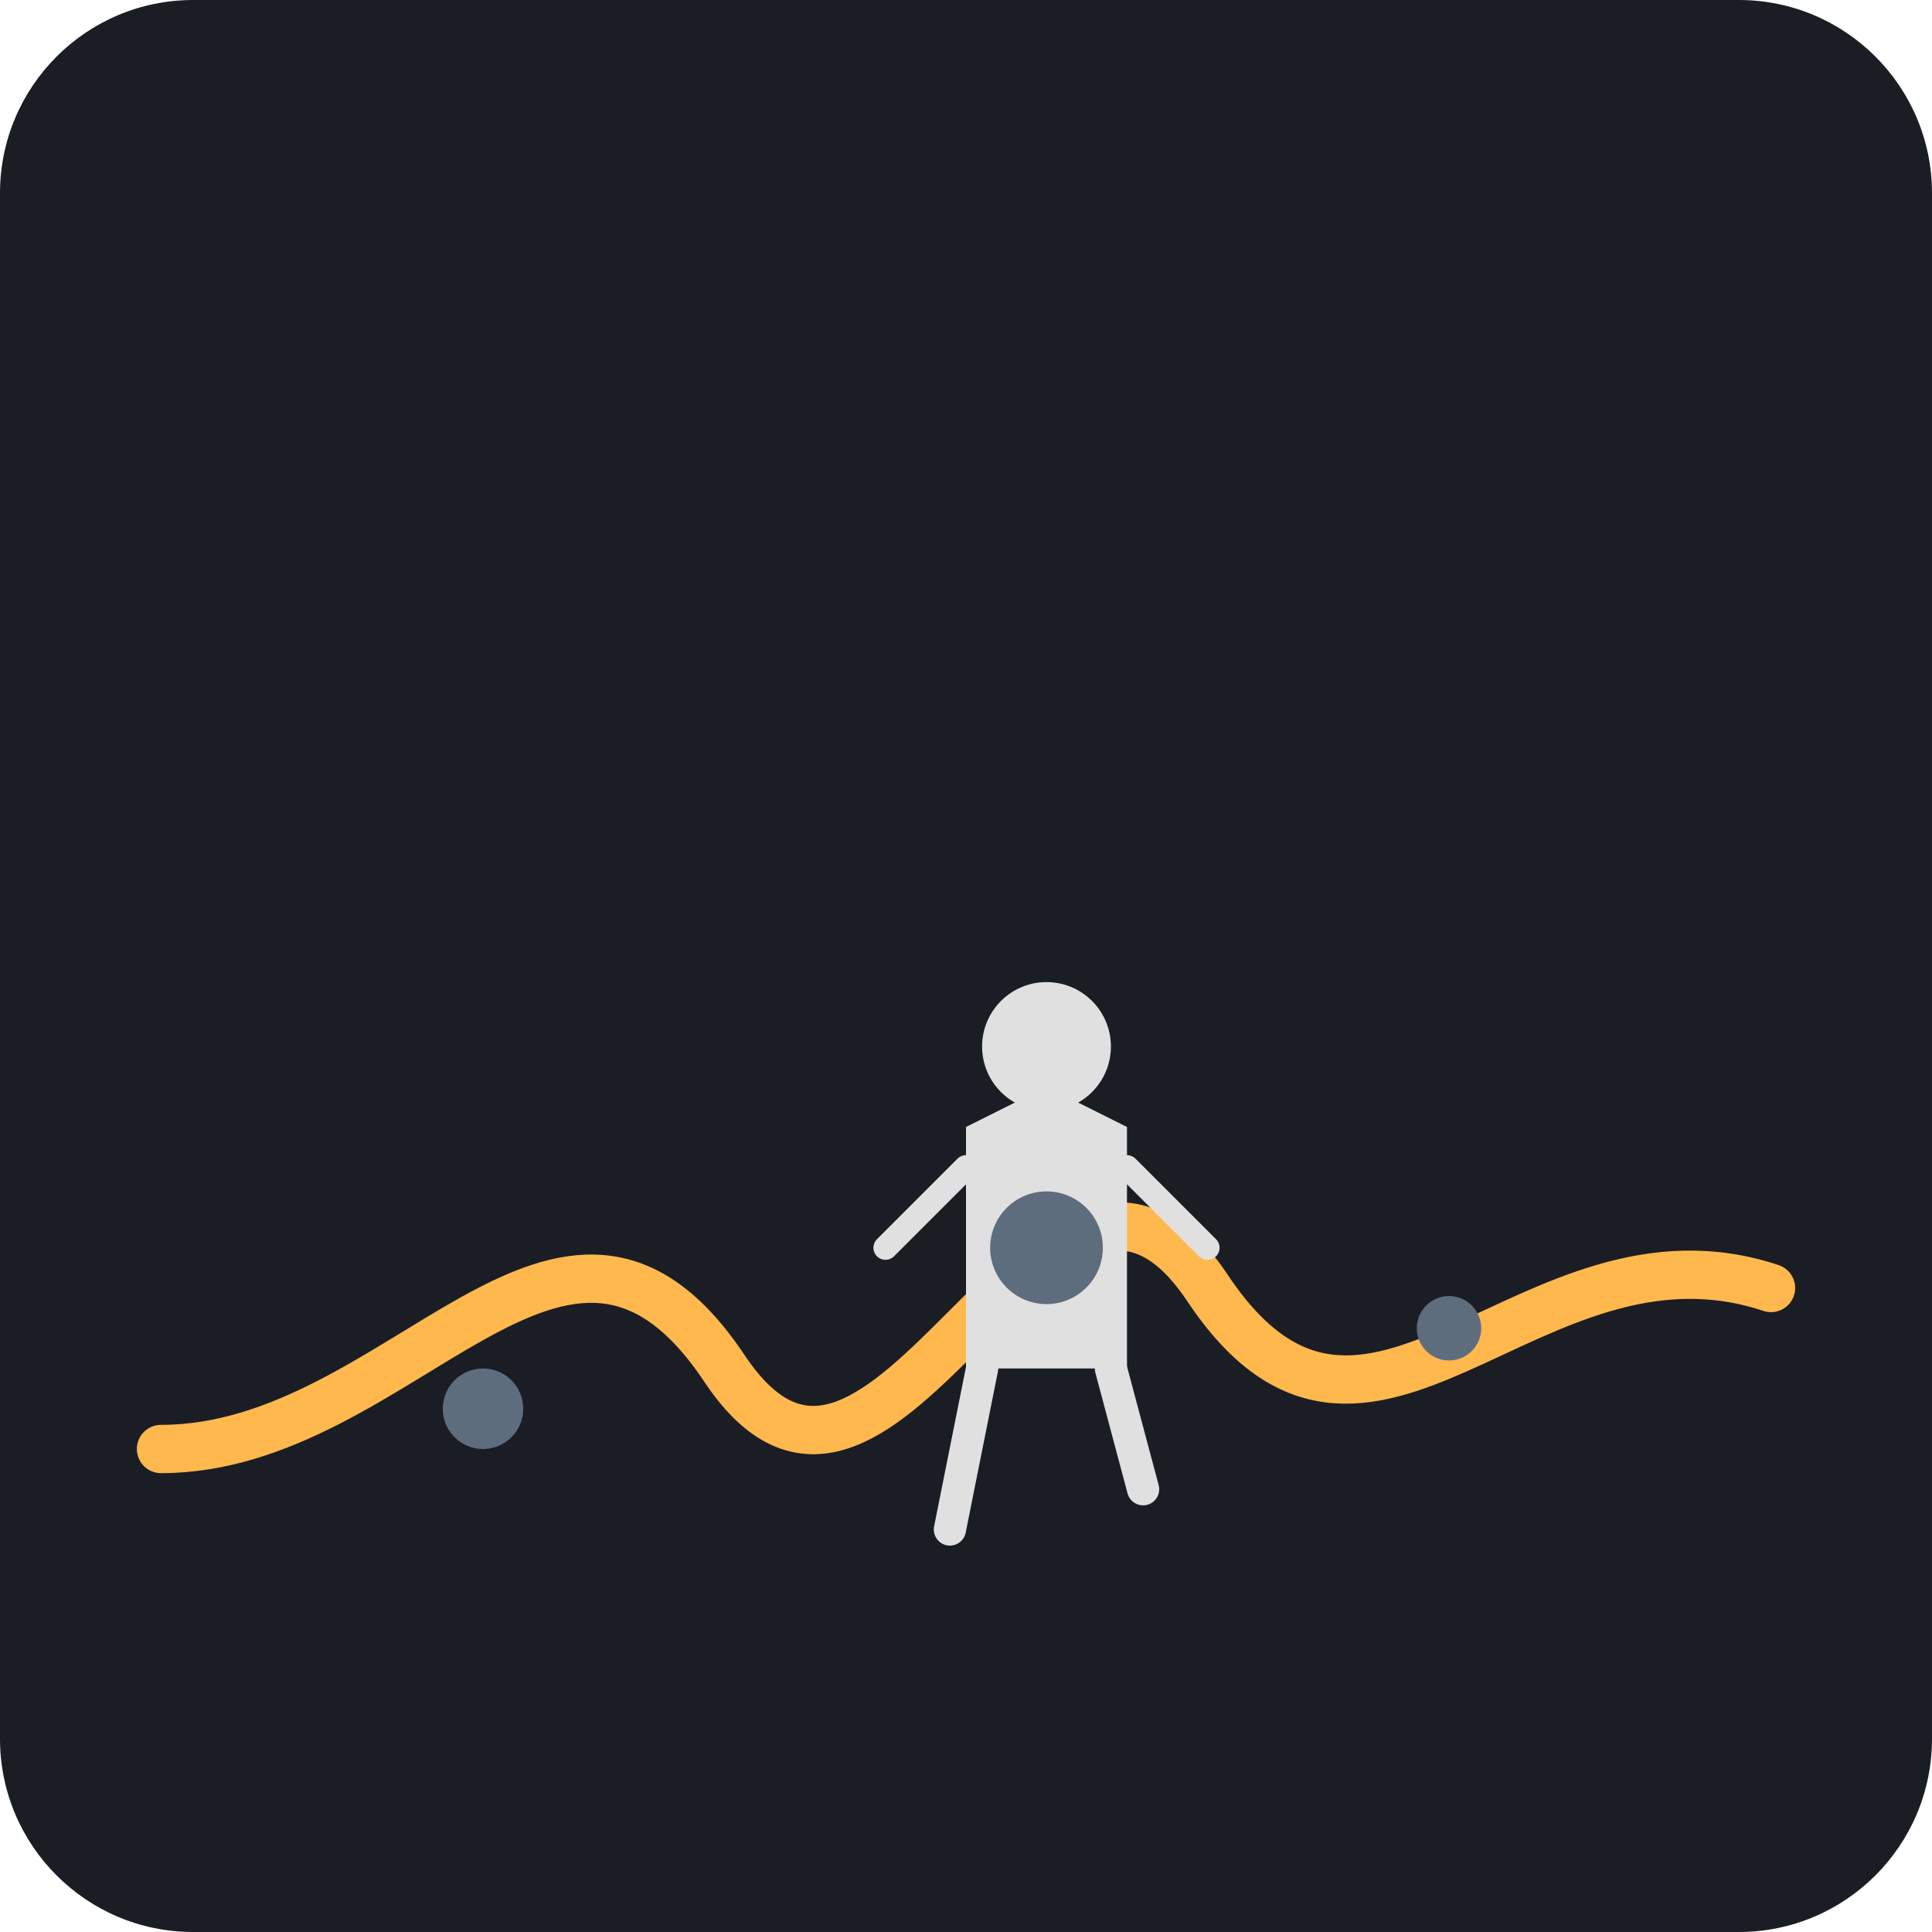
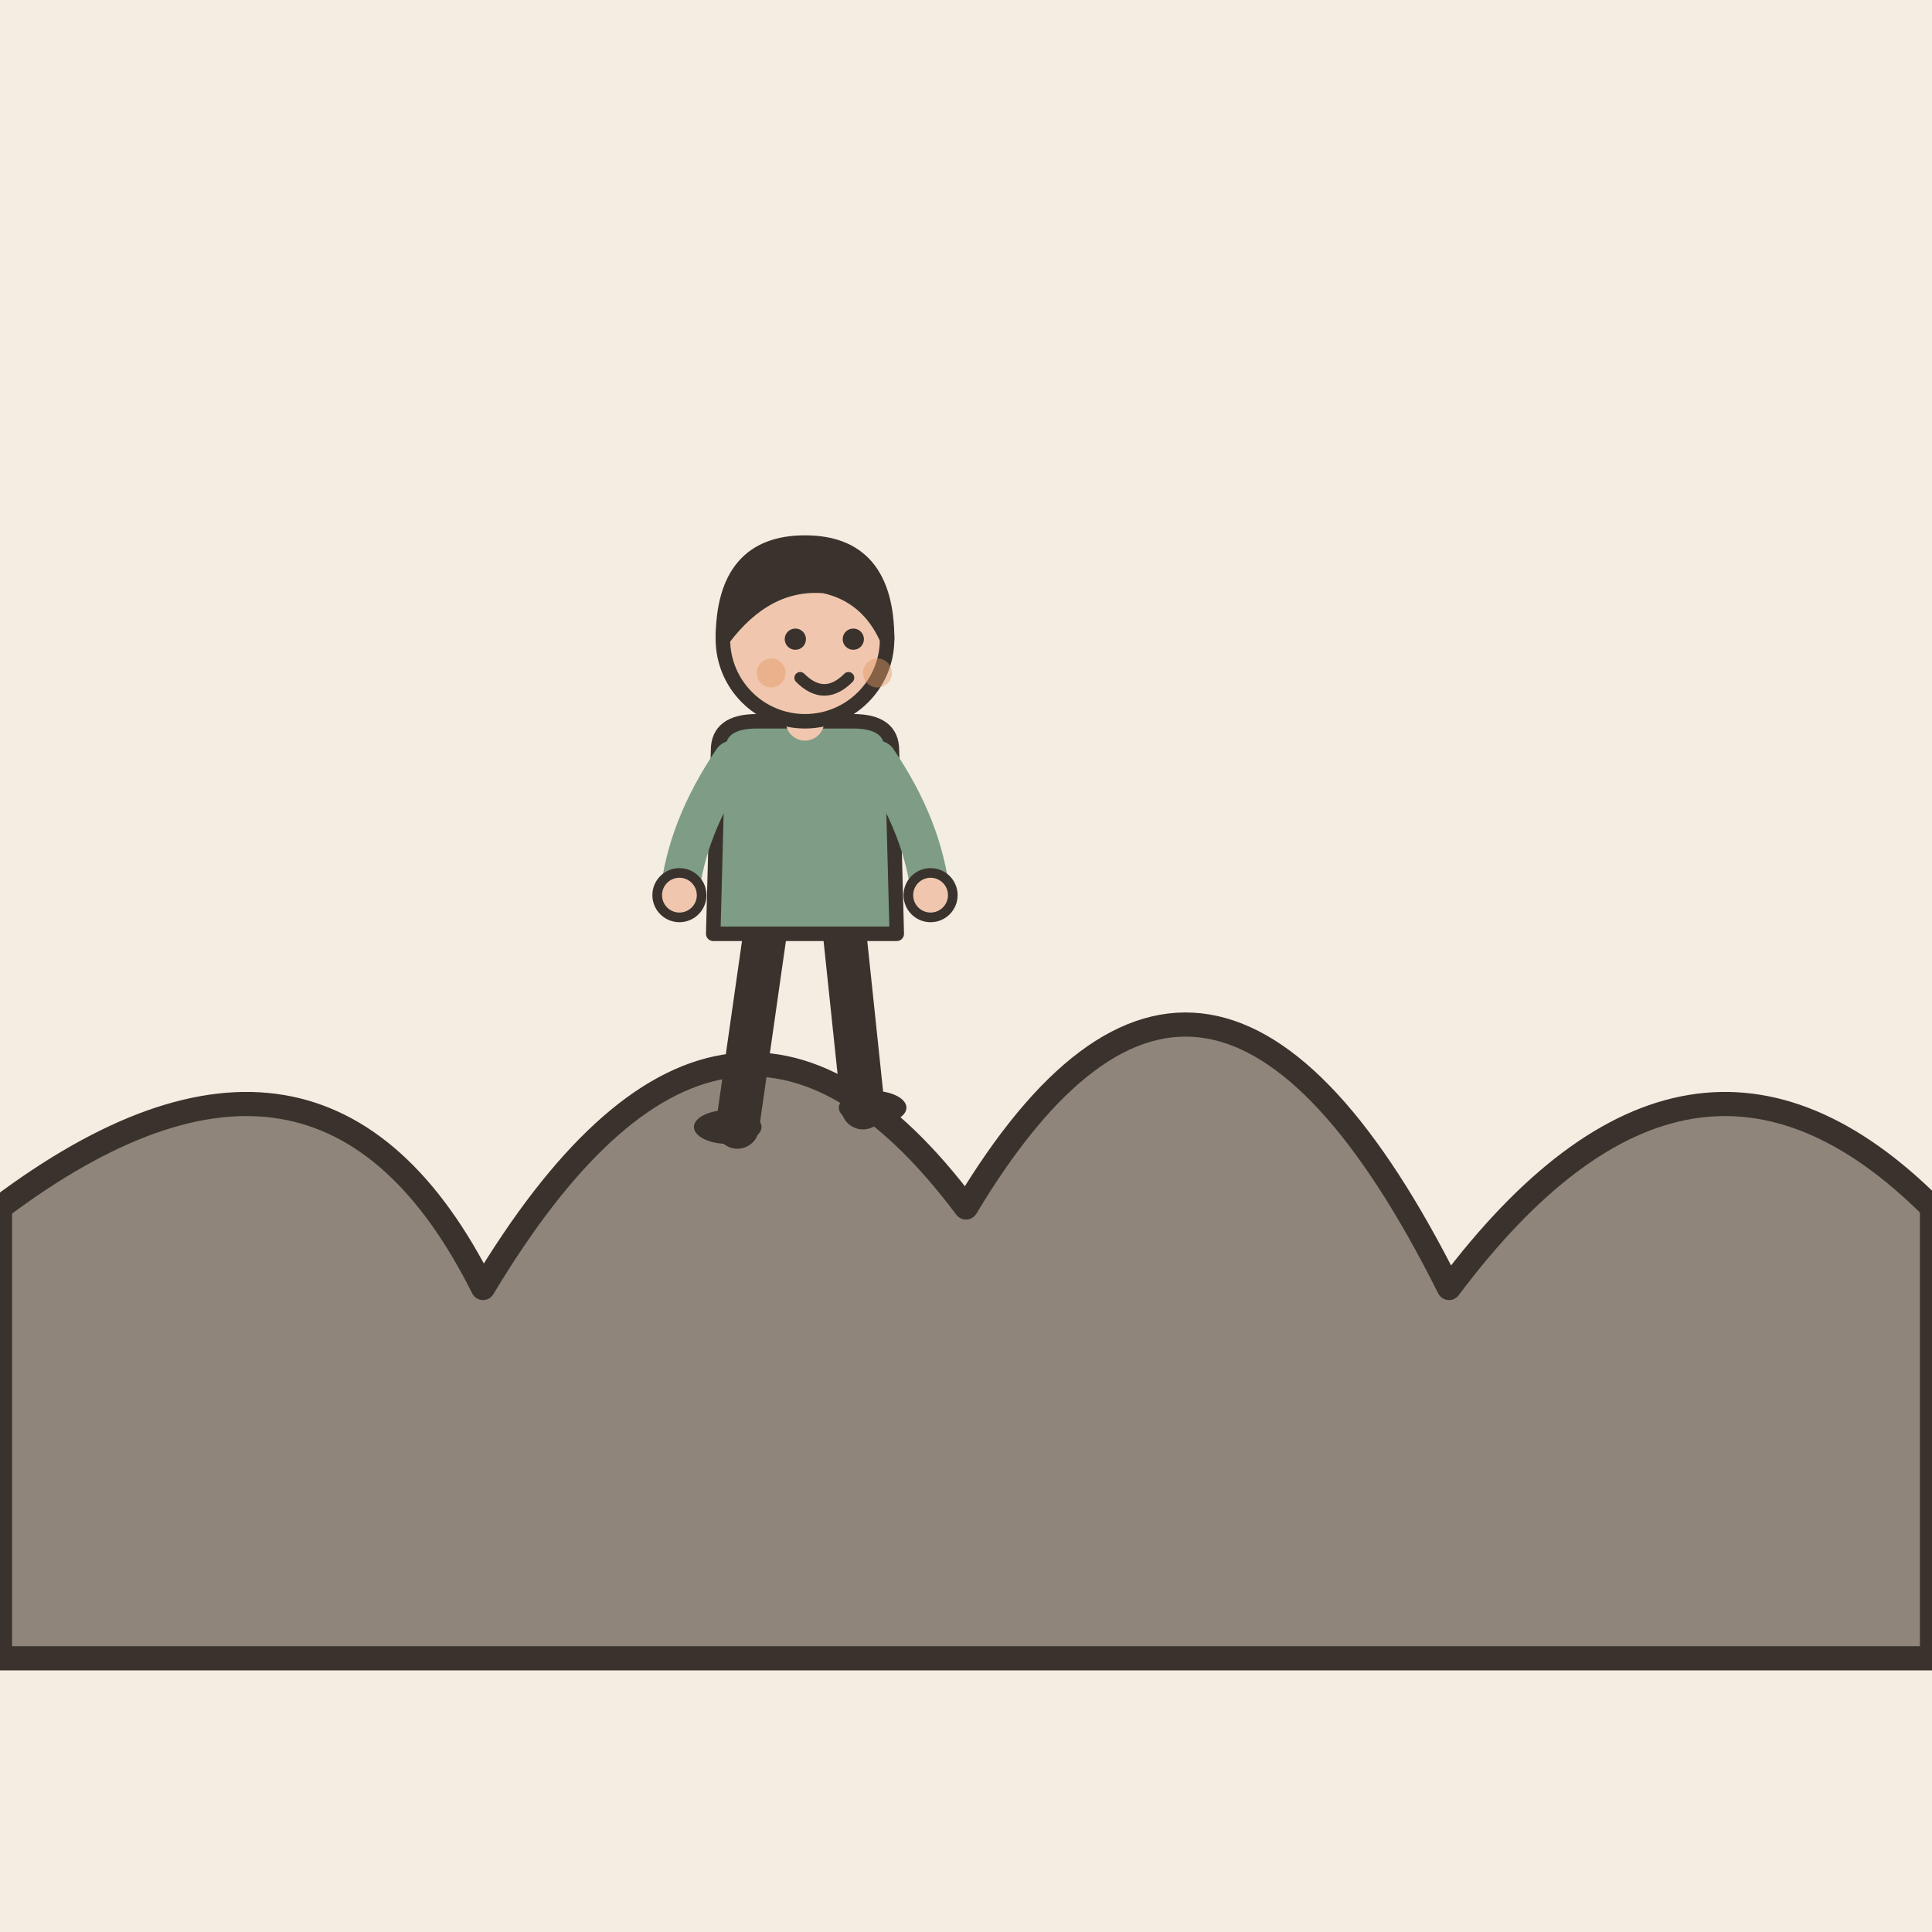
- <svg xmlns="http://www.w3.org/2000/svg" viewBox="0 0 240 240">
-   <rect width="240" height="240" rx="24" fill="#1A1D24" />
-   <path d="M20 180 C 50 180, 70 140, 90 170 C 110 200, 130 130, 150 160 C 170 190, 190 150, 220 160" stroke="#FFB84D" stroke-width="6" stroke-linecap="round" fill="none" />
-   <g transform="translate(110, 110)">
-     <path d="M10 60 L10 30 L20 25 L30 30 L30 60" fill="#E0E0E0" />
-     <circle cx="20" cy="20" r="8" fill="#E0E0E0" />
-     <path d="M12 60 L8 80" stroke="#E0E0E0" stroke-width="4" stroke-linecap="round" />
-     <path d="M28 60 L32 75" stroke="#E0E0E0" stroke-width="4" stroke-linecap="round" />
-     <path d="M10 35 L0 45" stroke="#E0E0E0" stroke-width="3" stroke-linecap="round" />
-     <path d="M30 35 L40 45" stroke="#E0E0E0" stroke-width="3" stroke-linecap="round" />
+ <svg xmlns="http://www.w3.org/2000/svg" viewBox="0 0 240 240" data-style="editorial">
+   <rect width="240" height="240" fill="#F4EDE2" />
+   <path d="M0 206L0 150Q40 120 60 160Q90 110 120 150Q150 100 180 160Q210 120 240 150L240 206Z" fill="#8F857A" stroke="#3A332D" stroke-width="3" stroke-linecap="round" stroke-linejoin="round" />
+   <g transform="translate(100 140) scale(0.6 0.6)">
+     <path d="M-8 -42L-14 0" stroke="#3A332D" stroke-width="9" stroke-linecap="round" fill="none" />
+     <path d="M8 -42L12 -4" stroke="#3A332D" stroke-width="9" stroke-linecap="round" fill="none" />
+     <ellipse cx="-16" cy="0" rx="7" ry="3.5" fill="#3A332D" />
+     <ellipse cx="14" cy="-4" rx="7" ry="3.5" fill="#3A332D" />
+     <path d="M-18 -78Q-18 -84 -10 -84L10 -84Q18 -84 18 -78L19 -40L-19 -40Z" fill="#7E9C86" stroke="#3A332D" stroke-width="3" stroke-linecap="round" stroke-linejoin="round" />
+     <path d="M-15 -76Q-24.5 -62 -26 -48" fill="none" stroke="#7E9C86" stroke-width="8" stroke-linecap="round" stroke-linejoin="round" />
+     <circle cx="-26" cy="-48" r="4.6" fill="#F0C7AE" stroke="#3A332D" stroke-linecap="round" stroke-linejoin="round" stroke-width="2" />
+     <path d="M15 -76Q24.5 -62 26 -48" fill="none" stroke="#7E9C86" stroke-width="8" stroke-linecap="round" stroke-linejoin="round" />
+     <circle cx="26" cy="-48" r="4.6" fill="#F0C7AE" stroke="#3A332D" stroke-linecap="round" stroke-linejoin="round" stroke-width="2" />
+     <path d="M0 -84L0 -88" stroke="#F0C7AE" stroke-width="8" stroke-linecap="round" fill="none" />
+     <circle cx="0" cy="-101" r="17" fill="#F0C7AE" stroke="#3A332D" stroke-width="3" stroke-linecap="round" stroke-linejoin="round" />
+     <path d="M-17 -101Q-17 -121 0 -121Q17 -121 17 -101Q13 -110 4 -112Q-8 -113 -17 -101Z" fill="#3A332D" stroke="#3A332D" stroke-width="3" stroke-linecap="round" stroke-linejoin="round" />
+     <circle cx="-2" cy="-101" r="2.2" fill="#3A332D" />
+     <circle cx="10" cy="-101" r="2.2" fill="#3A332D" />
+     <path d="M-1 -93Q4 -88 9 -93" fill="none" stroke="#3A332D" stroke-width="2.4" stroke-linecap="round" stroke-linejoin="round" />
+     <circle cx="-7" cy="-94" r="3" fill="#E39A62" opacity="0.45" />
+     <circle cx="15" cy="-94" r="3" fill="#E39A62" opacity="0.45" />
  </g>
-   <circle cx="60" cy="175" r="5" fill="#5D6D7E" />
-   <circle cx="130" cy="155" r="7" fill="#5D6D7E" />
-   <circle cx="180" cy="165" r="4" fill="#5D6D7E" />
</svg>
